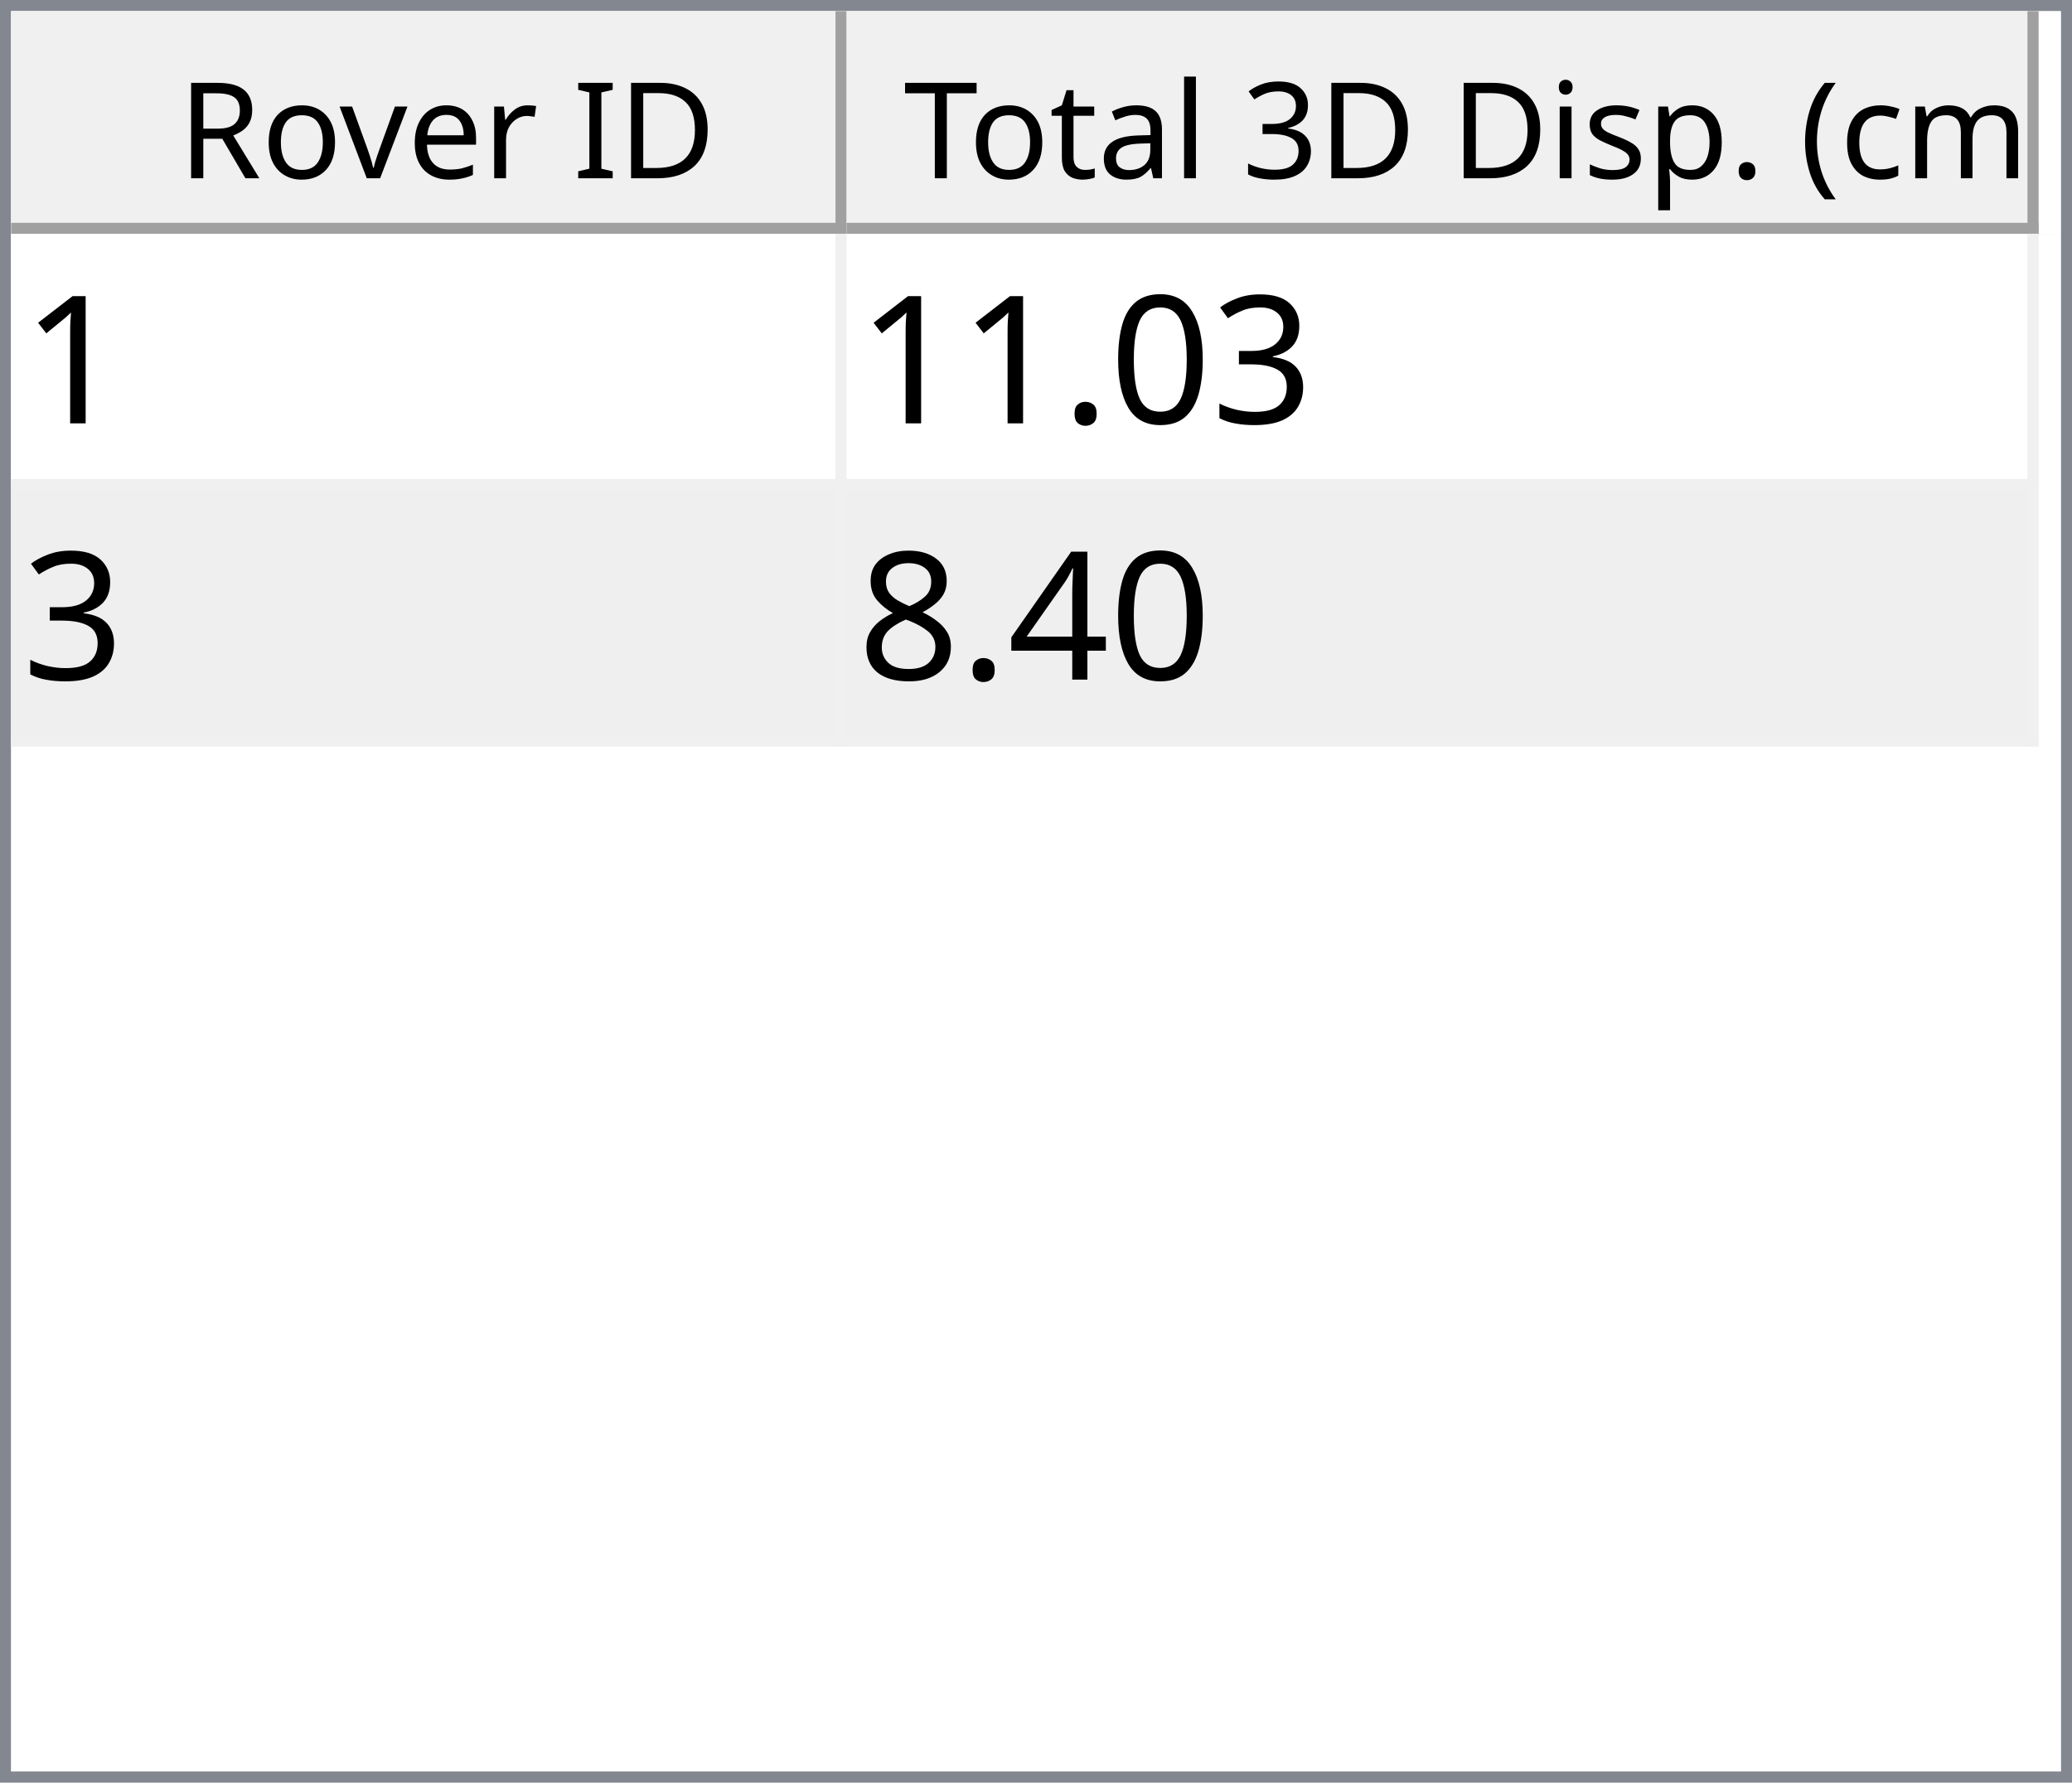
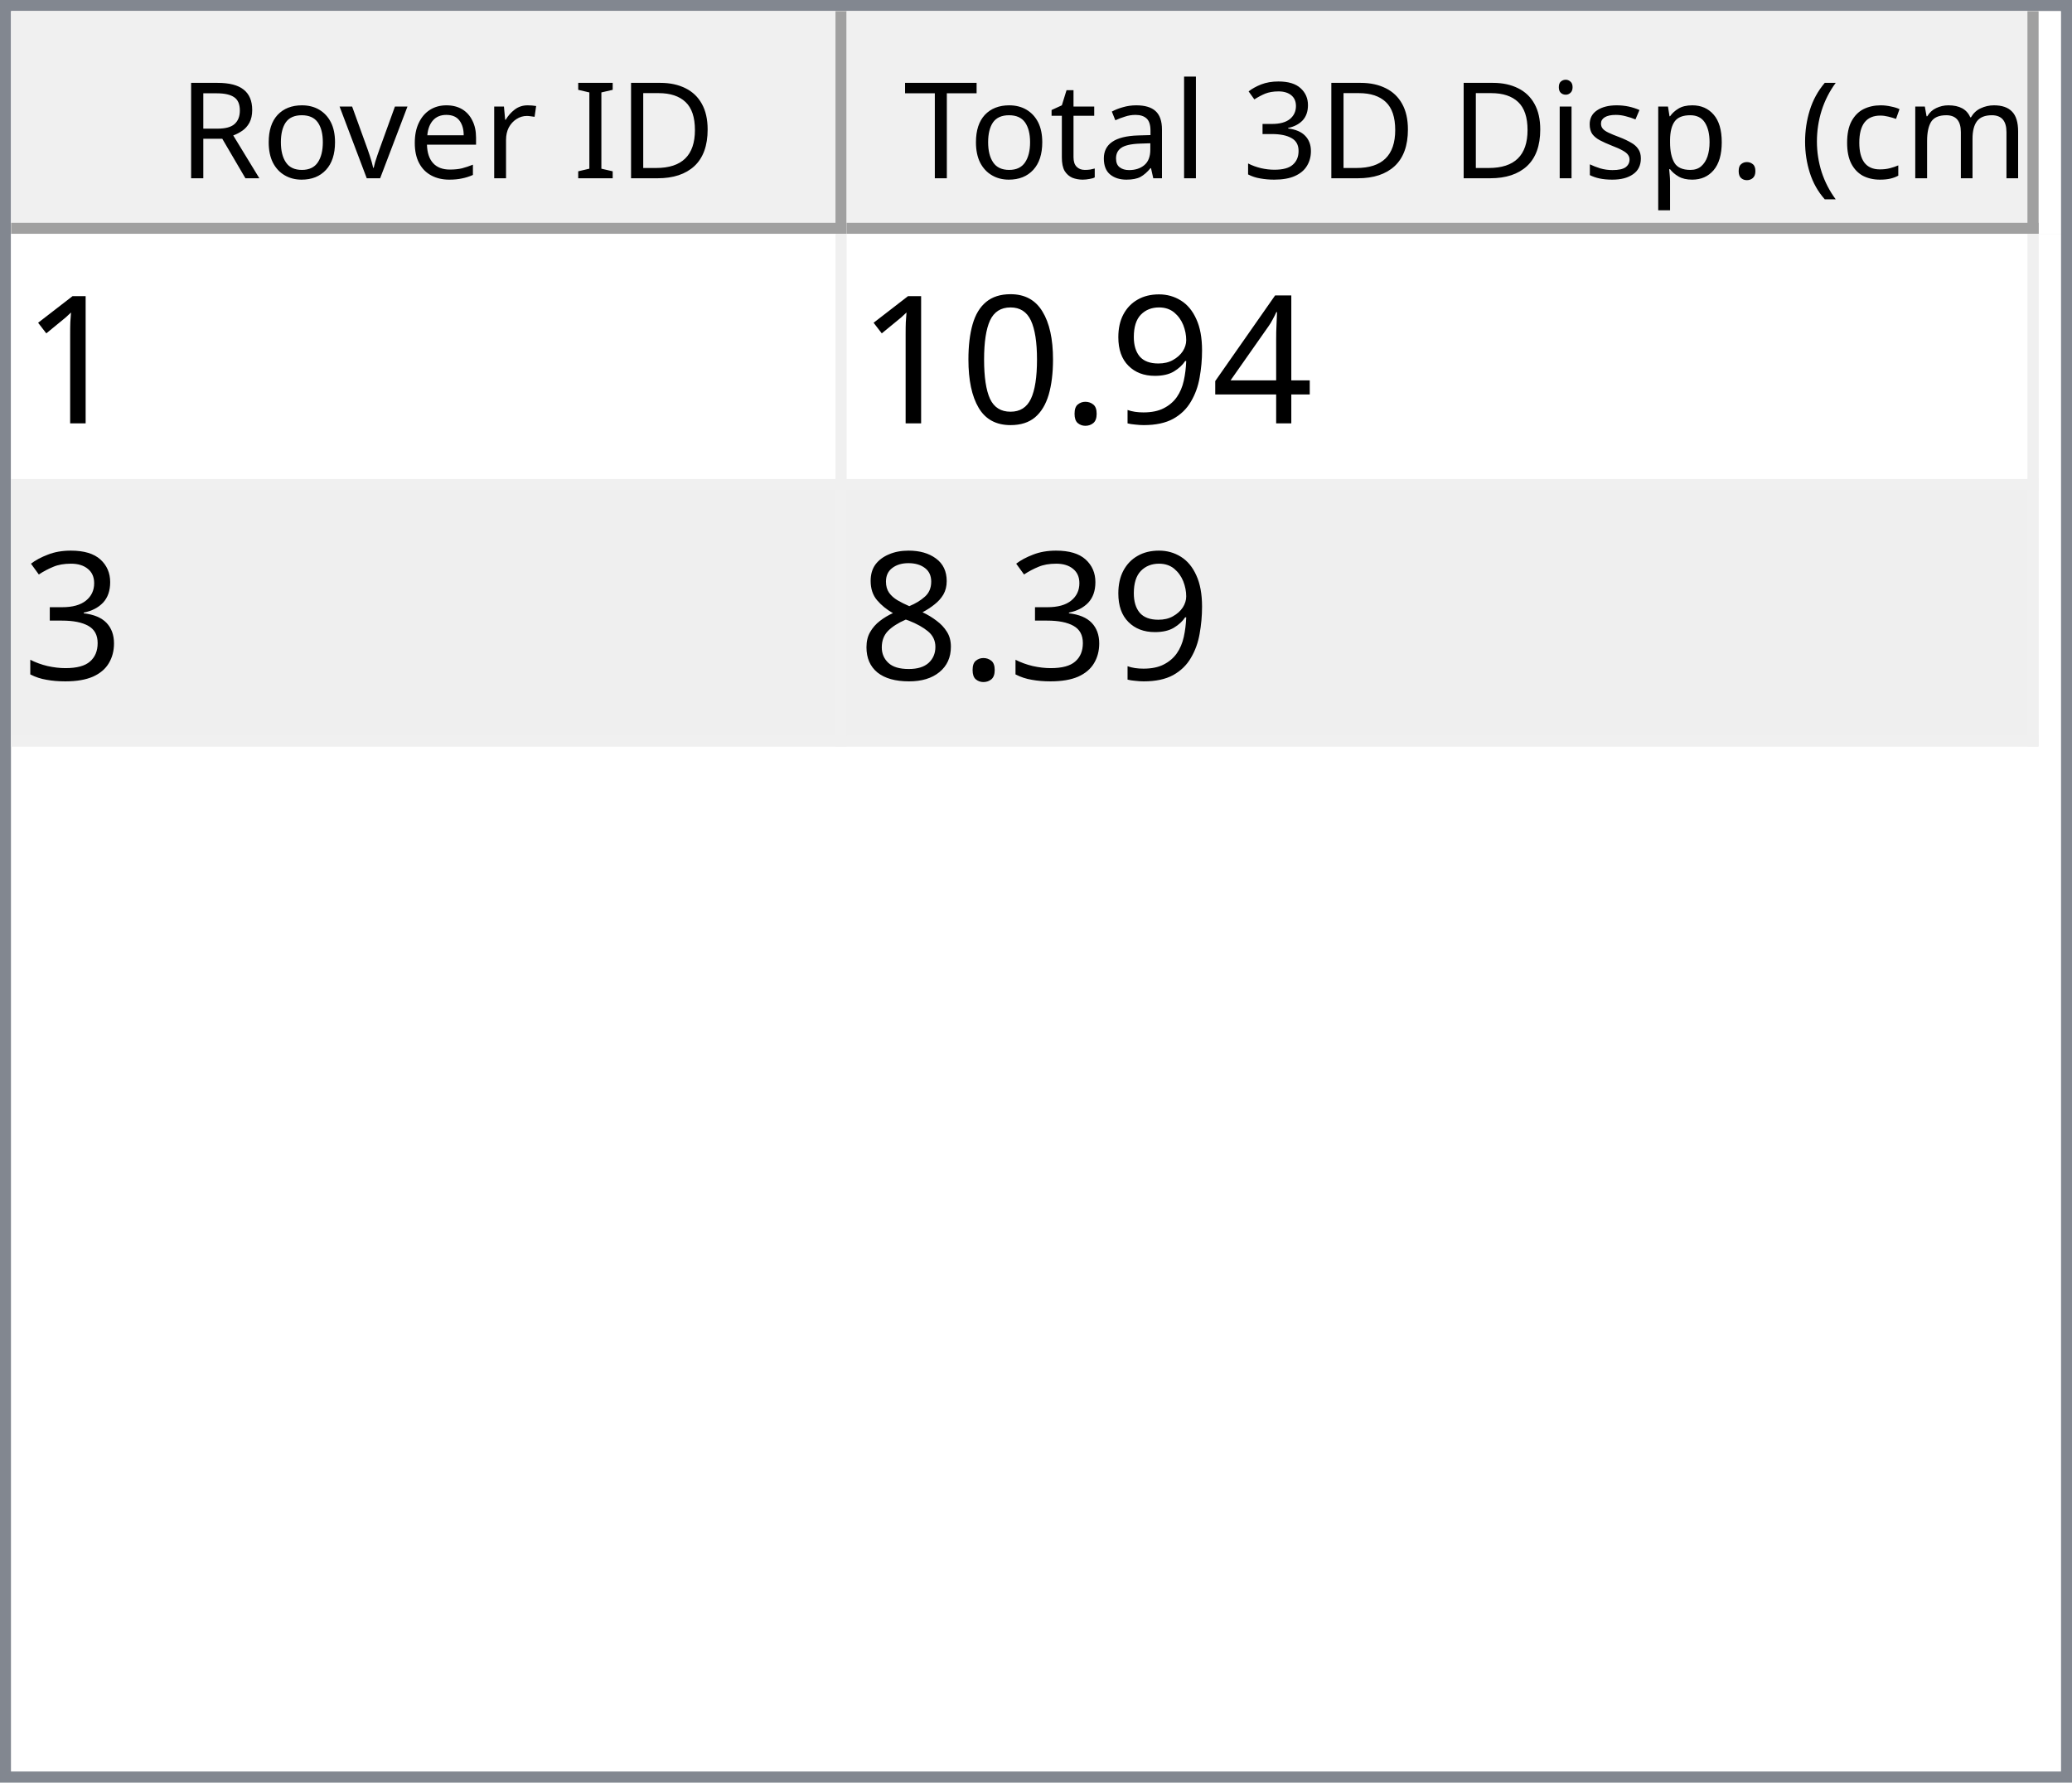
<svg xmlns="http://www.w3.org/2000/svg" style="fill-opacity:1; color-rendering:auto; color-interpolation:auto; text-rendering:auto; stroke:black; stroke-linecap:square; stroke-miterlimit:10; shape-rendering:auto; stroke-opacity:1; fill:black; stroke-dasharray:none; font-weight:normal; stroke-width:1; font-family:'Dialog'; font-style:normal; stroke-linejoin:miter; font-size:12px; stroke-dashoffset:0; image-rendering:auto;" width="186" height="160">
  <defs id="genericDefs" />
  <g>
    <defs id="defs1">
      <clipPath clipPathUnits="userSpaceOnUse" id="clipPath1">
        <path d="M0 0 L186 0 L186 160 L0 160 L0 0 Z" />
      </clipPath>
      <clipPath clipPathUnits="userSpaceOnUse" id="clipPath2">
        <path d="M0 0 L0 160 L186 160 L186 0 Z" />
      </clipPath>
      <clipPath clipPathUnits="userSpaceOnUse" id="clipPath3">
        <path d="M0 0 L0 20 L184 20 L184 0 Z" />
      </clipPath>
      <clipPath clipPathUnits="userSpaceOnUse" id="clipPath4">
        <path d="M0 0 L0 20 L75 20 L75 0 Z" />
      </clipPath>
      <clipPath clipPathUnits="userSpaceOnUse" id="clipPath5">
        <path d="M1 1 L1 19 L74 19 L74 1 Z" />
      </clipPath>
      <clipPath clipPathUnits="userSpaceOnUse" id="clipPath6">
        <path d="M0 0 L0 18 L73 18 L73 0 Z" />
      </clipPath>
      <clipPath clipPathUnits="userSpaceOnUse" id="clipPath7">
        <path d="M-0.5 -0.5 L-0.5 19.5 L74.5 19.5 L74.5 -0.5 Z" />
      </clipPath>
      <clipPath clipPathUnits="userSpaceOnUse" id="clipPath8">
        <path d="M0 0 L0 20 L107 20 L107 0 Z" />
      </clipPath>
      <clipPath clipPathUnits="userSpaceOnUse" id="clipPath9">
        <path d="M1 1 L1 19 L106 19 L106 1 Z" />
      </clipPath>
      <clipPath clipPathUnits="userSpaceOnUse" id="clipPath10">
        <path d="M0 0 L0 18 L105 18 L105 0 Z" />
      </clipPath>
      <clipPath clipPathUnits="userSpaceOnUse" id="clipPath11">
        <path d="M-0.5 -0.5 L-0.5 19.5 L106.5 19.5 L106.5 -0.5 Z" />
      </clipPath>
      <clipPath clipPathUnits="userSpaceOnUse" id="clipPath12">
        <path d="M0 0 L0 138 L184 138 L184 0 Z" />
      </clipPath>
      <clipPath clipPathUnits="userSpaceOnUse" id="clipPath13">
        <path d="M0 0 L0 46 L182 46 L182 0 Z" />
      </clipPath>
      <clipPath clipPathUnits="userSpaceOnUse" id="clipPath14">
        <path d="M-0.5 -0.5 L-0.5 45.5 L181.5 45.5 L181.5 -0.5 Z" />
      </clipPath>
      <clipPath clipPathUnits="userSpaceOnUse" id="clipPath15">
        <path d="M0 0 L0 22 L74 22 L74 0 Z" />
      </clipPath>
      <clipPath clipPathUnits="userSpaceOnUse" id="clipPath16">
        <path d="M0 0 L0 22 L106 22 L106 0 Z" />
      </clipPath>
      <font horiz-adv-x="64.551" id="font1">
        <font-face ascent="107.91" descent="25.098" units-per-em="100" style="font-style:normal; font-family:Segoe UI; font-weight:normal;" />
        <missing-glyph horiz-adv-x="64.551" d="M8.109 0 L8.109 68.266 L56.453 68.266 L56.453 0 L8.109 0 ZM15.328 7.234 L49.219 7.234 L49.219 61.031 L15.328 61.031 L15.328 7.234 Z" />
        <glyph unicode="D" horiz-adv-x="70.117" d="M9.188 0 L9.188 70.016 L28.516 70.016 Q65.531 70.016 65.531 35.891 Q65.531 19.672 55.25 9.836 Q44.969 0 27.734 0 L9.188 0 ZM17.391 62.594 L17.391 7.422 L27.828 7.422 Q41.609 7.422 49.273 14.797 Q56.938 22.172 56.938 35.688 Q56.938 62.594 28.328 62.594 L17.391 62.594 Z" />
        <glyph unicode="I" horiz-adv-x="26.611" d="M17.391 0 L9.188 0 L9.188 70.016 L17.391 70.016 L17.391 0 Z" />
        <glyph unicode=" " horiz-adv-x="27.393" d="" />
        <glyph unicode="r" horiz-adv-x="34.766" d="M34.188 41.891 Q32.078 43.5 28.125 43.5 Q23 43.5 19.555 38.672 Q16.109 33.844 16.109 25.484 L16.109 0 L8.109 0 L8.109 50 L16.109 50 L16.109 39.703 L16.312 39.703 Q18.016 44.969 21.531 47.922 Q25.047 50.875 29.391 50.875 Q32.516 50.875 34.188 50.203 L34.188 41.891 Z" />
        <glyph unicode="e" horiz-adv-x="52.295" d="M48.297 23 L12.984 23 Q13.188 14.656 17.484 10.109 Q21.781 5.562 29.297 5.562 Q37.75 5.562 44.828 11.141 L44.828 3.609 Q38.234 -1.172 27.391 -1.172 Q16.797 -1.172 10.742 5.641 Q4.688 12.453 4.688 24.812 Q4.688 36.469 11.305 43.82 Q17.922 51.172 27.734 51.172 Q37.547 51.172 42.922 44.828 Q48.297 38.484 48.297 27.203 L48.297 23 ZM40.094 29.781 Q40.047 36.719 36.75 40.578 Q33.453 44.438 27.594 44.438 Q21.922 44.438 17.969 40.383 Q14.016 36.328 13.094 29.781 L40.094 29.781 Z" />
        <glyph unicode="v" horiz-adv-x="47.9" d="M47.406 50 L27.484 0 L19.625 0 L0.688 50 L9.469 50 L22.172 13.672 Q23.578 9.672 23.922 6.688 L24.125 6.688 Q24.609 10.453 25.688 13.484 L38.969 50 L47.406 50 Z" />
        <glyph unicode="o" horiz-adv-x="58.594" d="M29 -1.172 Q17.922 -1.172 11.305 5.836 Q4.688 12.844 4.688 24.422 Q4.688 37.016 11.57 44.094 Q18.453 51.172 30.172 51.172 Q41.359 51.172 47.633 44.289 Q53.906 37.406 53.906 25.203 Q53.906 13.234 47.141 6.031 Q40.375 -1.172 29 -1.172 ZM29.594 44.438 Q21.875 44.438 17.383 39.188 Q12.891 33.938 12.891 24.703 Q12.891 15.828 17.43 10.695 Q21.969 5.562 29.594 5.562 Q37.359 5.562 41.531 10.594 Q45.703 15.625 45.703 24.906 Q45.703 34.281 41.531 39.359 Q37.359 44.438 29.594 44.438 Z" />
        <glyph unicode="R" horiz-adv-x="59.814" d="M59.375 0 L49.609 0 L37.891 19.625 Q36.281 22.359 34.766 24.289 Q33.25 26.219 31.664 27.438 Q30.078 28.656 28.25 29.219 Q26.422 29.781 24.125 29.781 L17.391 29.781 L17.391 0 L9.188 0 L9.188 70.016 L30.078 70.016 Q34.672 70.016 38.555 68.867 Q42.438 67.719 45.289 65.375 Q48.141 63.031 49.758 59.547 Q51.375 56.062 51.375 51.375 Q51.375 47.703 50.273 44.656 Q49.172 41.609 47.148 39.211 Q45.125 36.812 42.266 35.133 Q39.406 33.453 35.844 32.516 L35.844 32.328 Q37.594 31.547 38.891 30.547 Q40.188 29.547 41.359 28.18 Q42.531 26.812 43.68 25.078 Q44.828 23.344 46.234 21.047 L59.375 0 ZM17.391 62.594 L17.391 37.203 L28.516 37.203 Q31.594 37.203 34.203 38.133 Q36.812 39.062 38.719 40.797 Q40.625 42.531 41.703 45.047 Q42.781 47.562 42.781 50.688 Q42.781 56.297 39.141 59.445 Q35.5 62.594 28.609 62.594 L17.391 62.594 Z" />
        <glyph unicode=")" horiz-adv-x="30.176" d="M8.297 -15.922 L1.172 -15.922 Q16.406 2.344 16.406 26.812 Q16.406 51.469 1.078 70.016 L8.297 70.016 Q23.531 52.156 23.531 26.703 Q23.531 1.375 8.297 -15.922 Z" />
        <glyph unicode="m" horiz-adv-x="86.133" d="M79.109 0 L71.094 0 L71.094 28.719 Q71.094 37.016 68.531 40.727 Q65.969 44.438 59.906 44.438 Q54.781 44.438 51.195 39.75 Q47.609 35.062 47.609 28.516 L47.609 0 L39.594 0 L39.594 29.688 Q39.594 44.438 28.219 44.438 Q22.953 44.438 19.531 40.016 Q16.109 35.594 16.109 28.516 L16.109 0 L8.109 0 L8.109 50 L16.109 50 L16.109 42.094 L16.312 42.094 Q21.625 51.172 31.844 51.172 Q36.969 51.172 40.773 48.312 Q44.578 45.453 46 40.828 Q51.562 51.172 62.594 51.172 Q79.109 51.172 79.109 30.812 L79.109 0 Z" />
        <glyph unicode="c" horiz-adv-x="46.191" d="M42.188 2.297 Q36.422 -1.172 28.516 -1.172 Q17.828 -1.172 11.258 5.789 Q4.688 12.75 4.688 23.828 Q4.688 36.188 11.766 43.68 Q18.844 51.172 30.672 51.172 Q37.25 51.172 42.281 48.734 L42.281 40.531 Q36.719 44.438 30.375 44.438 Q22.703 44.438 17.797 38.945 Q12.891 33.453 12.891 24.516 Q12.891 15.719 17.508 10.641 Q22.125 5.562 29.891 5.562 Q36.422 5.562 42.188 9.906 L42.188 2.297 Z" />
        <glyph unicode="(" horiz-adv-x="30.176" d="M29.109 -15.922 L21.969 -15.922 Q6.844 1.375 6.844 26.703 Q6.844 52.156 21.969 70.016 L29.203 70.016 Q13.875 51.469 13.875 26.812 Q13.875 2.344 29.109 -15.922 Z" />
        <glyph unicode="." horiz-adv-x="21.68" d="M10.891 -1.078 Q8.641 -1.078 7.055 0.539 Q5.469 2.156 5.469 4.391 Q5.469 6.641 7.055 8.273 Q8.641 9.906 10.891 9.906 Q13.188 9.906 14.797 8.273 Q16.406 6.641 16.406 4.391 Q16.406 2.156 14.797 0.539 Q13.188 -1.078 10.891 -1.078 Z" />
        <glyph unicode="p" horiz-adv-x="58.789" d="M16.312 7.234 L16.109 7.234 L16.109 -23 L8.109 -23 L8.109 50 L16.109 50 L16.109 41.219 L16.312 41.219 Q22.219 51.172 33.594 51.172 Q43.266 51.172 48.688 44.461 Q54.109 37.75 54.109 26.469 Q54.109 13.922 48 6.375 Q41.891 -1.172 31.297 -1.172 Q21.578 -1.172 16.312 7.234 ZM16.109 27.391 L16.109 20.406 Q16.109 14.203 20.141 9.883 Q24.172 5.562 30.375 5.562 Q37.641 5.562 41.773 11.133 Q45.906 16.703 45.906 26.609 Q45.906 34.969 42.047 39.703 Q38.188 44.438 31.594 44.438 Q24.609 44.438 20.359 39.578 Q16.109 34.719 16.109 27.391 Z" />
        <glyph unicode="s" horiz-adv-x="42.432" d="M5.078 1.812 L5.078 10.406 Q11.625 5.562 19.484 5.562 Q30.031 5.562 30.031 12.594 Q30.031 14.594 29.125 15.992 Q28.219 17.391 26.68 18.461 Q25.141 19.531 23.07 20.383 Q21 21.234 18.609 22.172 Q15.281 23.484 12.766 24.828 Q10.25 26.172 8.57 27.859 Q6.891 29.547 6.031 31.695 Q5.172 33.844 5.172 36.719 Q5.172 40.234 6.789 42.945 Q8.406 45.656 11.086 47.484 Q13.766 49.312 17.211 50.242 Q20.656 51.172 24.312 51.172 Q30.812 51.172 35.938 48.922 L35.938 40.828 Q30.422 44.438 23.25 44.438 Q21 44.438 19.195 43.922 Q17.391 43.406 16.094 42.477 Q14.797 41.547 14.086 40.258 Q13.375 38.969 13.375 37.406 Q13.375 35.453 14.086 34.133 Q14.797 32.812 16.164 31.789 Q17.531 30.766 19.484 29.938 Q21.438 29.109 23.922 28.125 Q27.25 26.859 29.883 25.516 Q32.516 24.172 34.375 22.484 Q36.234 20.797 37.234 18.602 Q38.234 16.406 38.234 13.375 Q38.234 9.672 36.602 6.938 Q34.969 4.203 32.234 2.398 Q29.5 0.594 25.93 -0.289 Q22.359 -1.172 18.453 -1.172 Q10.75 -1.172 5.078 1.812 Z" />
        <glyph unicode="i" horiz-adv-x="24.219" d="M12.203 62.703 Q10.062 62.703 8.547 64.164 Q7.031 65.625 7.031 67.875 Q7.031 70.125 8.547 71.609 Q10.062 73.094 12.203 73.094 Q14.406 73.094 15.945 71.609 Q17.484 70.125 17.484 67.875 Q17.484 65.719 15.945 64.211 Q14.406 62.703 12.203 62.703 ZM16.109 0 L8.109 0 L8.109 50 L16.109 50 L16.109 0 Z" />
        <glyph unicode="3" horiz-adv-x="53.906" d="M46.531 19.828 Q46.531 15.094 44.75 11.211 Q42.969 7.328 39.719 4.57 Q36.469 1.812 31.93 0.297 Q27.391 -1.219 21.922 -1.219 Q11.922 -1.219 6 2.594 L6 11.188 Q13.094 5.609 22.219 5.609 Q25.875 5.609 28.828 6.539 Q31.781 7.469 33.906 9.227 Q36.031 10.984 37.18 13.477 Q38.328 15.969 38.328 19.094 Q38.328 32.812 18.797 32.812 L12.984 32.812 L12.984 39.594 L18.5 39.594 Q35.797 39.594 35.797 52.484 Q35.797 64.406 22.609 64.406 Q15.188 64.406 8.688 59.422 L8.688 67.188 Q15.375 71.188 24.609 71.188 Q29 71.188 32.57 69.969 Q36.141 68.75 38.68 66.555 Q41.219 64.359 42.609 61.281 Q44 58.203 44 54.5 Q44 40.672 30.031 36.719 L30.031 36.531 Q33.594 36.141 36.625 34.797 Q39.656 33.453 41.852 31.305 Q44.047 29.156 45.289 26.25 Q46.531 23.344 46.531 19.828 Z" />
        <glyph unicode="l" horiz-adv-x="24.219" d="M16.109 0 L8.109 0 L8.109 74.031 L16.109 74.031 L16.109 0 Z" />
        <glyph unicode="a" horiz-adv-x="50.879" d="M43.891 0 L35.891 0 L35.891 7.812 L35.688 7.812 Q30.469 -1.172 20.312 -1.172 Q12.844 -1.172 8.617 2.781 Q4.391 6.734 4.391 13.281 Q4.391 27.297 20.906 29.594 L35.891 31.688 Q35.891 44.438 25.594 44.438 Q16.547 44.438 9.281 38.281 L9.281 46.484 Q16.656 51.172 26.266 51.172 Q43.891 51.172 43.891 32.516 L43.891 0 ZM35.891 25.297 L23.828 23.641 Q18.266 22.859 15.43 20.875 Q12.594 18.891 12.594 13.875 Q12.594 10.203 15.211 7.883 Q17.828 5.562 22.172 5.562 Q28.125 5.562 32.008 9.742 Q35.891 13.922 35.891 20.312 L35.891 25.297 Z" />
        <glyph unicode="t" horiz-adv-x="33.887" d="M31.297 0.484 Q28.469 -1.078 23.828 -1.078 Q10.688 -1.078 10.688 13.578 L10.688 43.172 L2.094 43.172 L2.094 50 L10.688 50 L10.688 62.203 L18.703 64.797 L18.703 50 L31.297 50 L31.297 43.172 L18.703 43.172 L18.703 14.984 Q18.703 9.969 20.414 7.82 Q22.125 5.672 26.078 5.672 Q29.109 5.672 31.297 7.328 L31.297 0.484 Z" />
        <glyph unicode="T" horiz-adv-x="52.393" d="M50.594 62.594 L30.375 62.594 L30.375 0 L22.172 0 L22.172 62.594 L2 62.594 L2 70.016 L50.594 70.016 L50.594 62.594 Z" />
      </font>
      <font horiz-adv-x="75.0" id="font2">
        <font-face ascent="100.537" descent="21.973" units-per-em="100" style="font-style:normal; font-family:sans-serif; font-weight:normal;" />
        <missing-glyph horiz-adv-x="75.0" d="M12.5 0 L12.5 62.5 L62.5 62.5 L62.5 0 L12.5 0 ZM14.062 1.562 L60.938 1.562 L60.938 60.938 L14.062 60.938 L14.062 1.562 Z" />
        <glyph unicode="1" horiz-adv-x="55.615" d="M37.25 0 L28.469 0 L28.469 56 Q25.297 52.984 20.141 49.953 Q14.984 46.922 10.891 45.406 L10.891 53.906 Q18.266 57.375 23.781 62.305 Q29.297 67.234 31.594 71.875 L37.25 71.875 L37.25 0 Z" />
+         <glyph unicode="4" horiz-adv-x="55.615" d="M32.328 0 L32.328 17.141 L1.266 17.141 L1.266 25.203 L33.938 71.578 L41.109 71.578 L41.109 25.203 L50.781 25.203 L50.781 17.141 L41.109 17.141 L41.109 0 L32.328 0 ZM32.328 25.203 L32.328 57.469 L9.906 25.203 L32.328 25.203 Z" />
+         <glyph unicode="9" horiz-adv-x="55.615" d="M5.469 16.547 L13.922 17.328 Q14.984 11.375 18.016 8.688 Q21.047 6 25.781 6 Q29.828 6 32.883 7.859 Q35.938 9.719 37.891 12.82 Q39.844 15.922 41.164 21.195 Q42.484 26.469 42.484 31.938 Q42.484 32.516 42.438 33.688 Q39.797 29.5 35.234 26.883 Q30.672 24.266 25.344 24.266 Q16.453 24.266 10.305 30.711 Q4.156 37.156 4.156 47.703 Q4.156 58.594 10.578 65.234 Q17 71.875 26.656 71.875 Q33.641 71.875 39.43 68.117 Q45.219 64.359 48.219 57.398 Q51.219 50.438 51.219 37.25 Q51.219 23.531 48.242 15.406 Q45.266 7.281 39.383 3.031 Q33.5 -1.219 25.594 -1.219 Q17.188 -1.219 11.867 3.445 Q6.547 8.109 5.469 16.547 ZM41.453 48.141 Q41.453 55.719 37.43 60.156 Q33.406 64.594 27.734 64.594 Q21.875 64.594 17.531 59.812 Q13.188 55.031 13.188 47.406 Q13.188 40.578 17.312 36.305 Q21.438 32.031 27.484 32.031 Q33.594 32.031 37.523 36.305 Q41.453 40.578 41.453 48.141 Z" />
+         <glyph unicode="." horiz-adv-x="27.783" d="M9.078 0 L9.078 10.016 L19.094 10.016 L19.094 0 L9.078 0 Z" />
+         <glyph unicode="0" horiz-adv-x="55.615" d="M4.156 35.297 Q4.156 48 6.766 55.742 Q9.375 63.484 14.523 67.68 Q19.672 71.875 27.484 71.875 Q33.25 71.875 37.594 69.555 Q41.938 67.234 44.773 62.867 Q47.609 58.5 49.219 52.227 Q50.828 45.953 50.828 35.297 Q50.828 22.703 48.242 14.969 Q45.656 7.234 40.508 3.008 Q35.359 -1.219 27.484 -1.219 Q17.141 -1.219 11.234 6.203 Q4.156 15.141 4.156 35.297 ZM13.188 35.297 Q13.188 17.672 17.312 11.836 Q21.438 6 27.484 6 Q33.547 6 37.672 11.859 Q41.797 17.719 41.797 35.297 Q41.797 52.984 37.672 58.789 Q33.547 64.594 27.391 64.594 Q21.344 64.594 17.719 59.469 Q13.188 52.938 13.188 35.297 Z" />
        <glyph unicode="3" horiz-adv-x="55.615" d="M4.203 18.891 L12.984 20.062 Q14.5 12.594 18.141 9.297 Q21.781 6 27 6 Q33.203 6 37.477 10.297 Q41.75 14.594 41.75 20.953 Q41.75 27 37.797 30.93 Q33.844 34.859 27.734 34.859 Q25.25 34.859 21.531 33.891 L22.516 41.609 Q23.391 41.5 23.922 41.5 Q29.547 41.5 34.039 44.43 Q38.531 47.359 38.531 53.469 Q38.531 58.297 35.258 61.477 Q31.984 64.656 26.812 64.656 Q21.688 64.656 18.266 61.43 Q14.844 58.203 13.875 51.766 L5.078 53.328 Q6.688 62.156 12.398 67.016 Q18.109 71.875 26.609 71.875 Q32.469 71.875 37.398 69.359 Q42.328 66.844 44.945 62.5 Q47.562 58.156 47.562 53.266 Q47.562 48.641 45.07 44.828 Q42.578 41.016 37.703 38.766 Q44.047 37.312 47.562 32.695 Q51.078 28.078 51.078 21.141 Q51.078 11.766 44.242 5.25 Q37.406 -1.266 26.953 -1.266 Q17.531 -1.266 11.305 4.352 Q5.078 9.969 4.203 18.891 Z" />
-         <glyph unicode="0" horiz-adv-x="55.615" d="M4.156 35.297 Q4.156 48 6.766 55.742 Q9.375 63.484 14.523 67.68 Q19.672 71.875 27.484 71.875 Q33.25 71.875 37.594 69.555 Q41.938 67.234 44.773 62.867 Q47.609 58.5 49.219 52.227 Q50.828 45.953 50.828 35.297 Q50.828 22.703 48.242 14.969 Q45.656 7.234 40.508 3.008 Q35.359 -1.219 27.484 -1.219 Q17.141 -1.219 11.234 6.203 Q4.156 15.141 4.156 35.297 ZM13.188 35.297 Q13.188 17.672 17.312 11.836 Q21.438 6 27.484 6 Q33.547 6 37.672 11.859 Q41.797 17.719 41.797 35.297 Q41.797 52.984 37.672 58.789 Q33.547 64.594 27.391 64.594 Q21.344 64.594 17.719 59.469 Q13.188 52.938 13.188 35.297 Z" />
-         <glyph unicode="." horiz-adv-x="27.783" d="M9.078 0 L9.078 10.016 L19.094 10.016 L19.094 0 L9.078 0 Z" />
-         <glyph unicode="4" horiz-adv-x="55.615" d="M32.328 0 L32.328 17.141 L1.266 17.141 L1.266 25.203 L33.938 71.578 L41.109 71.578 L41.109 25.203 L50.781 25.203 L50.781 17.141 L41.109 17.141 L41.109 0 L32.328 0 ZM32.328 25.203 L32.328 57.469 L9.906 25.203 L32.328 25.203 Z" />
        <glyph unicode="8" horiz-adv-x="55.615" d="M17.672 38.812 Q12.203 40.828 9.57 44.539 Q6.938 48.25 6.938 53.422 Q6.938 61.234 12.555 66.555 Q18.172 71.875 27.484 71.875 Q36.859 71.875 42.578 66.43 Q48.297 60.984 48.297 53.172 Q48.297 48.188 45.68 44.508 Q43.062 40.828 37.75 38.812 Q44.344 36.672 47.781 31.883 Q51.219 27.094 51.219 20.453 Q51.219 11.281 44.727 5.031 Q38.234 -1.219 27.641 -1.219 Q17.047 -1.219 10.547 5.055 Q4.047 11.328 4.047 20.703 Q4.047 27.688 7.594 32.398 Q11.141 37.109 17.672 38.812 ZM15.922 53.719 Q15.922 48.641 19.195 45.414 Q22.469 42.188 27.688 42.188 Q32.766 42.188 36.016 45.383 Q39.266 48.578 39.266 53.219 Q39.266 58.062 35.914 61.359 Q32.562 64.656 27.594 64.656 Q22.562 64.656 19.242 61.43 Q15.922 58.203 15.922 53.719 ZM13.094 20.656 Q13.094 16.891 14.875 13.375 Q16.656 9.859 20.172 7.93 Q23.688 6 27.734 6 Q34.031 6 38.133 10.055 Q42.234 14.109 42.234 20.359 Q42.234 26.703 38.016 30.859 Q33.797 35.016 27.438 35.016 Q21.234 35.016 17.164 30.914 Q13.094 26.812 13.094 20.656 Z" />
      </font>
    </defs>
    <g style="fill:white; stroke:white;">
      <rect x="0" y="0" width="186" style="clip-path:url(#clipPath1); stroke:none;" height="160" />
    </g>
    <g style="fill:white; text-rendering:optimizeSpeed; color-rendering:optimizeSpeed; image-rendering:optimizeSpeed; shape-rendering:crispEdges; stroke:white; color-interpolation:sRGB;">
      <rect x="0" width="186" height="160" y="0" style="stroke:none;" />
      <path style="stroke:none;" d="M0 160 L186 160 L186 0 L0 0 Z" />
    </g>
    <g style="fill:rgb(240,240,240); font-family:'Segoe UI'; stroke:rgb(240,240,240);">
      <rect x="0" y="0" width="186" style="clip-path:url(#clipPath2); stroke:none;" height="160" />
    </g>
    <g style="fill:rgb(130,135,144); font-family:'Segoe UI'; stroke:rgb(130,135,144);">
      <path d="M0 0 L186 0 L186 160 L0 160 L0 0 ZM1 1 L185 1 L185 159 L1 159 L1 1 Z" style="fill-rule:evenodd; clip-path:url(#clipPath2); stroke:none;" />
    </g>
    <g style="fill:white; font-family:'Segoe UI'; stroke:white;" transform="translate(1,1)">
      <rect x="0" y="0" width="184" style="clip-path:url(#clipPath3); stroke:none;" height="20" />
    </g>
    <g style="fill:rgb(240,240,240); font-family:'Segoe UI'; stroke:rgb(240,240,240);" transform="translate(1,1)">
      <rect x="0" y="0" width="75" style="clip-path:url(#clipPath4); stroke:none;" height="20" />
    </g>
    <g style="font-family:'Segoe UI';" transform="translate(2,2)">
      <text x="14" xml:space="preserve" y="14" style="clip-path:url(#clipPath6); stroke:none;">Rover ID</text>
    </g>
    <g style="fill:rgb(160,160,160); font-family:'Segoe UI'; stroke:rgb(160,160,160); stroke-linejoin:bevel;" transform="translate(1.5,1.5)">
      <line x1="74" x2="74" y1="0" style="fill:none; clip-path:url(#clipPath7);" y2="19" />
    </g>
    <g style="fill:rgb(160,160,160); font-family:'Segoe UI'; stroke:rgb(160,160,160); stroke-linejoin:bevel;" transform="matrix(1,0,0,1,1,1) translate(0.5,0.5)">
      <line x1="0" x2="74" y1="19" style="fill:none; clip-path:url(#clipPath7);" y2="19" />
    </g>
    <g style="fill:rgb(240,240,240); font-family:'Segoe UI'; stroke:rgb(240,240,240);" transform="translate(76,1)">
      <rect x="0" y="0" width="107" style="clip-path:url(#clipPath8); stroke:none;" height="20" />
    </g>
    <g style="font-family:'Segoe UI';" transform="translate(77,2)">
      <text x="1" xml:space="preserve" y="14" style="clip-path:url(#clipPath10); stroke:none;"> Total 3D Disp. (cm)</text>
    </g>
    <g style="fill:rgb(160,160,160); font-family:'Segoe UI'; stroke:rgb(160,160,160); stroke-linejoin:bevel;" transform="translate(76.5,1.5)">
      <line x1="106" x2="106" y1="0" style="fill:none; clip-path:url(#clipPath11);" y2="19" />
    </g>
    <g style="fill:rgb(160,160,160); font-family:'Segoe UI'; stroke:rgb(160,160,160); stroke-linejoin:bevel;" transform="matrix(1,0,0,1,76,1) translate(0.5,0.5)">
      <line x1="0" x2="106" y1="19" style="fill:none; clip-path:url(#clipPath11);" y2="19" />
    </g>
    <g style="fill:white; font-family:'Segoe UI'; stroke:white;" transform="translate(1,21)">
      <rect x="0" y="0" width="184" style="clip-path:url(#clipPath12); stroke:none;" height="138" />
    </g>
    <g style="fill:rgb(240,240,240); font-size:16px; font-family:sans-serif; stroke:rgb(240,240,240);" transform="translate(1,21)">
      <rect x="0" y="0" width="182" style="clip-path:url(#clipPath13); stroke:none;" height="46" />
      <line transform="translate(0.5,0.5)" x1="0" x2="181" y1="22" style="clip-path:url(#clipPath14); fill:none; stroke-linejoin:bevel;" y2="22" />
    </g>
    <g transform="matrix(1,0,0,1,1,21) translate(0.5,0.5)" style="fill:rgb(240,240,240); font-size:16px; font-family:sans-serif; stroke:rgb(240,240,240); stroke-linejoin:bevel;">
      <line x1="0" x2="181" y1="45" style="fill:none; clip-path:url(#clipPath14);" y2="45" />
    </g>
    <g transform="matrix(1,0,0,1,1,21) translate(0.5,0.5)" style="fill:rgb(240,240,240); font-size:16px; font-family:sans-serif; stroke:rgb(240,240,240); stroke-linejoin:bevel;">
      <line x1="74" x2="74" y1="0" style="fill:none; clip-path:url(#clipPath14);" y2="45" />
    </g>
    <g transform="matrix(1,0,0,1,1,21) translate(0.5,0.5)" style="fill:rgb(240,240,240); font-size:16px; font-family:sans-serif; stroke:rgb(240,240,240); stroke-linejoin:bevel;">
      <line x1="181" x2="181" y1="0" style="fill:none; clip-path:url(#clipPath14);" y2="45" />
    </g>
    <g style="fill:white; font-size:16px; font-family:sans-serif; stroke:white;" transform="matrix(1,0,0,1,1,21)">
      <rect x="0" y="0" width="74" style="clip-path:url(#clipPath15); stroke:none;" height="22" />
      <text x="1" y="17" style="fill:black; clip-path:url(#clipPath15); stroke:none;" xml:space="preserve">1</text>
    </g>
    <g style="fill:white; font-size:16px; font-family:sans-serif; stroke:white;" transform="matrix(1,0,0,1,1,21) translate(75,0)">
      <rect x="0" y="0" width="106" style="clip-path:url(#clipPath16); stroke:none;" height="22" />
-       <text x="1" y="17" style="fill:black; clip-path:url(#clipPath16); stroke:none;" xml:space="preserve">11.03</text>
+       <text x="1" y="17" style="fill:black; clip-path:url(#clipPath16); stroke:none;" xml:space="preserve">10.94</text>
    </g>
    <g style="fill:rgb(239,239,239); font-size:16px; font-family:sans-serif; stroke:rgb(239,239,239);" transform="matrix(1,0,0,1,1,21) translate(0,23)">
      <rect x="0" y="0" width="74" style="clip-path:url(#clipPath15); stroke:none;" height="22" />
      <text x="1" y="17" style="fill:black; clip-path:url(#clipPath15); stroke:none;" xml:space="preserve">3</text>
    </g>
    <g style="fill:rgb(239,239,239); font-size:16px; font-family:sans-serif; stroke:rgb(239,239,239);" transform="matrix(1,0,0,1,1,21) translate(75,23)">
      <rect x="0" y="0" width="106" style="clip-path:url(#clipPath16); stroke:none;" height="22" />
-       <text x="1" y="17" style="fill:black; clip-path:url(#clipPath16); stroke:none;" xml:space="preserve">8.40</text>
+       <text x="1" y="17" style="fill:black; clip-path:url(#clipPath16); stroke:none;" xml:space="preserve">8.39</text>
    </g>
  </g>
</svg>
